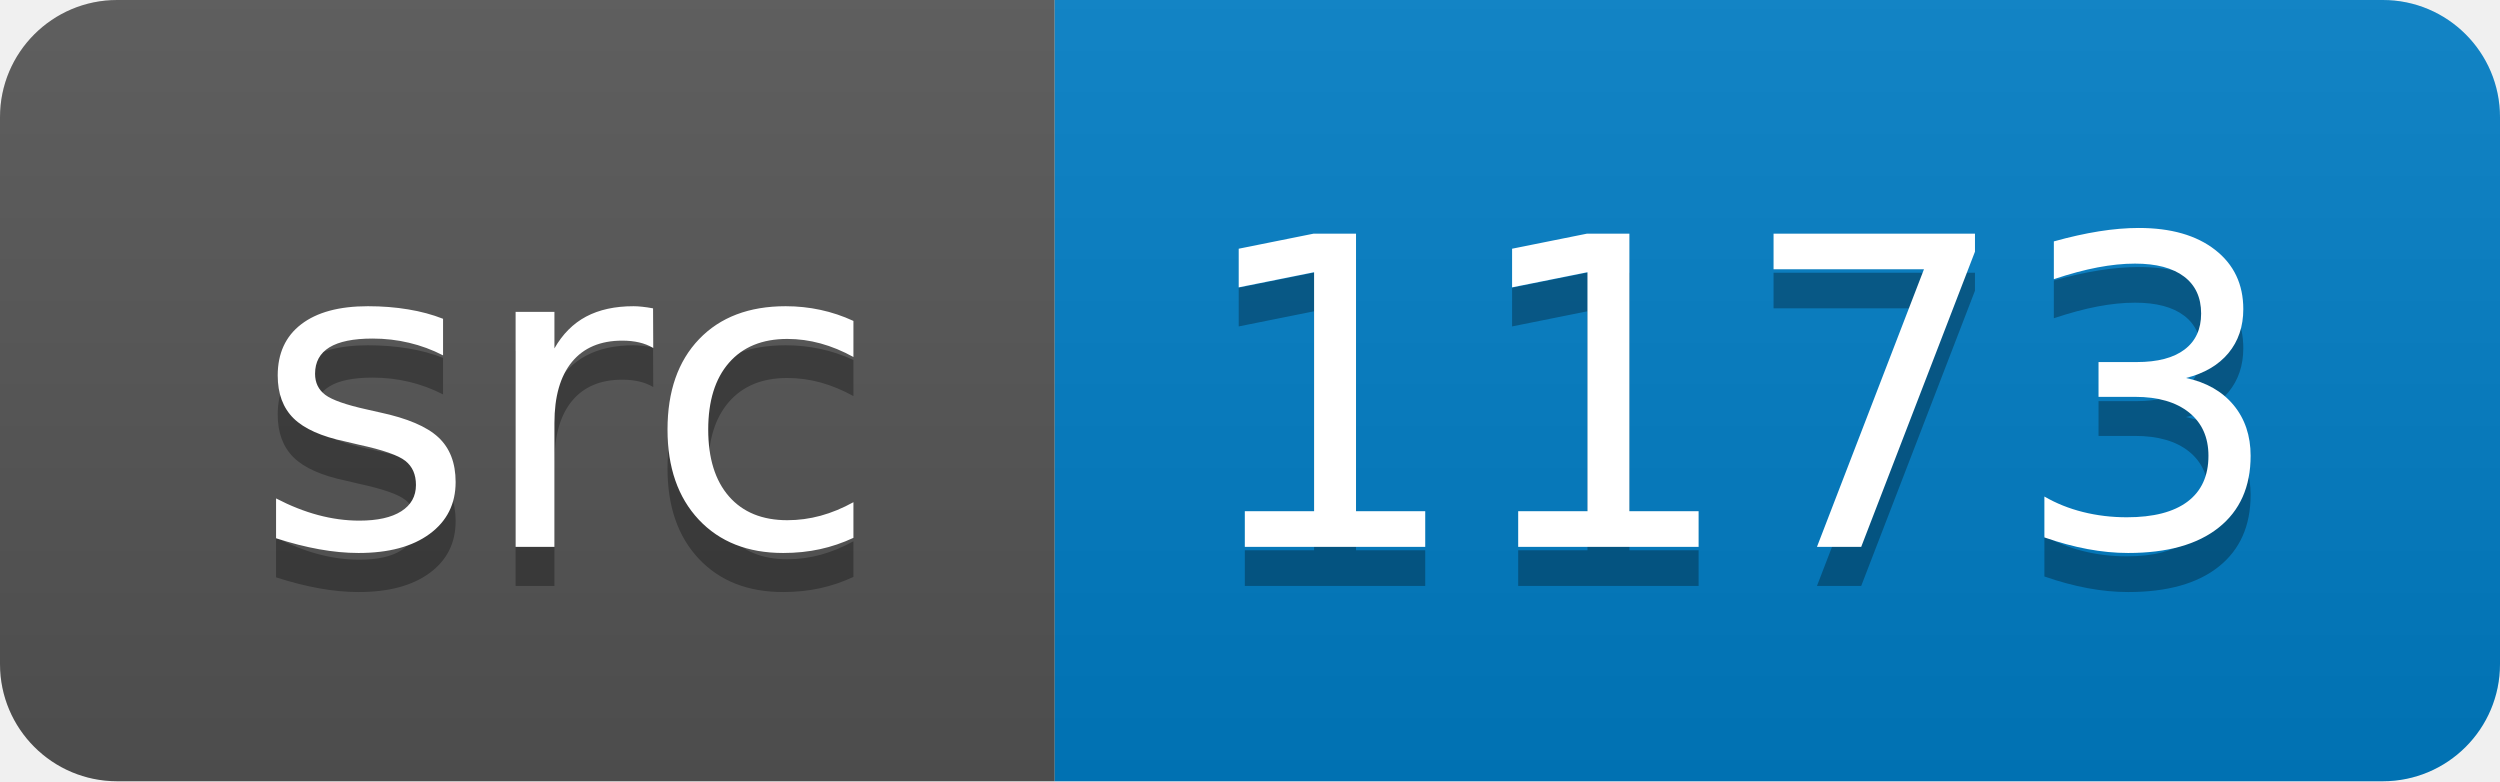
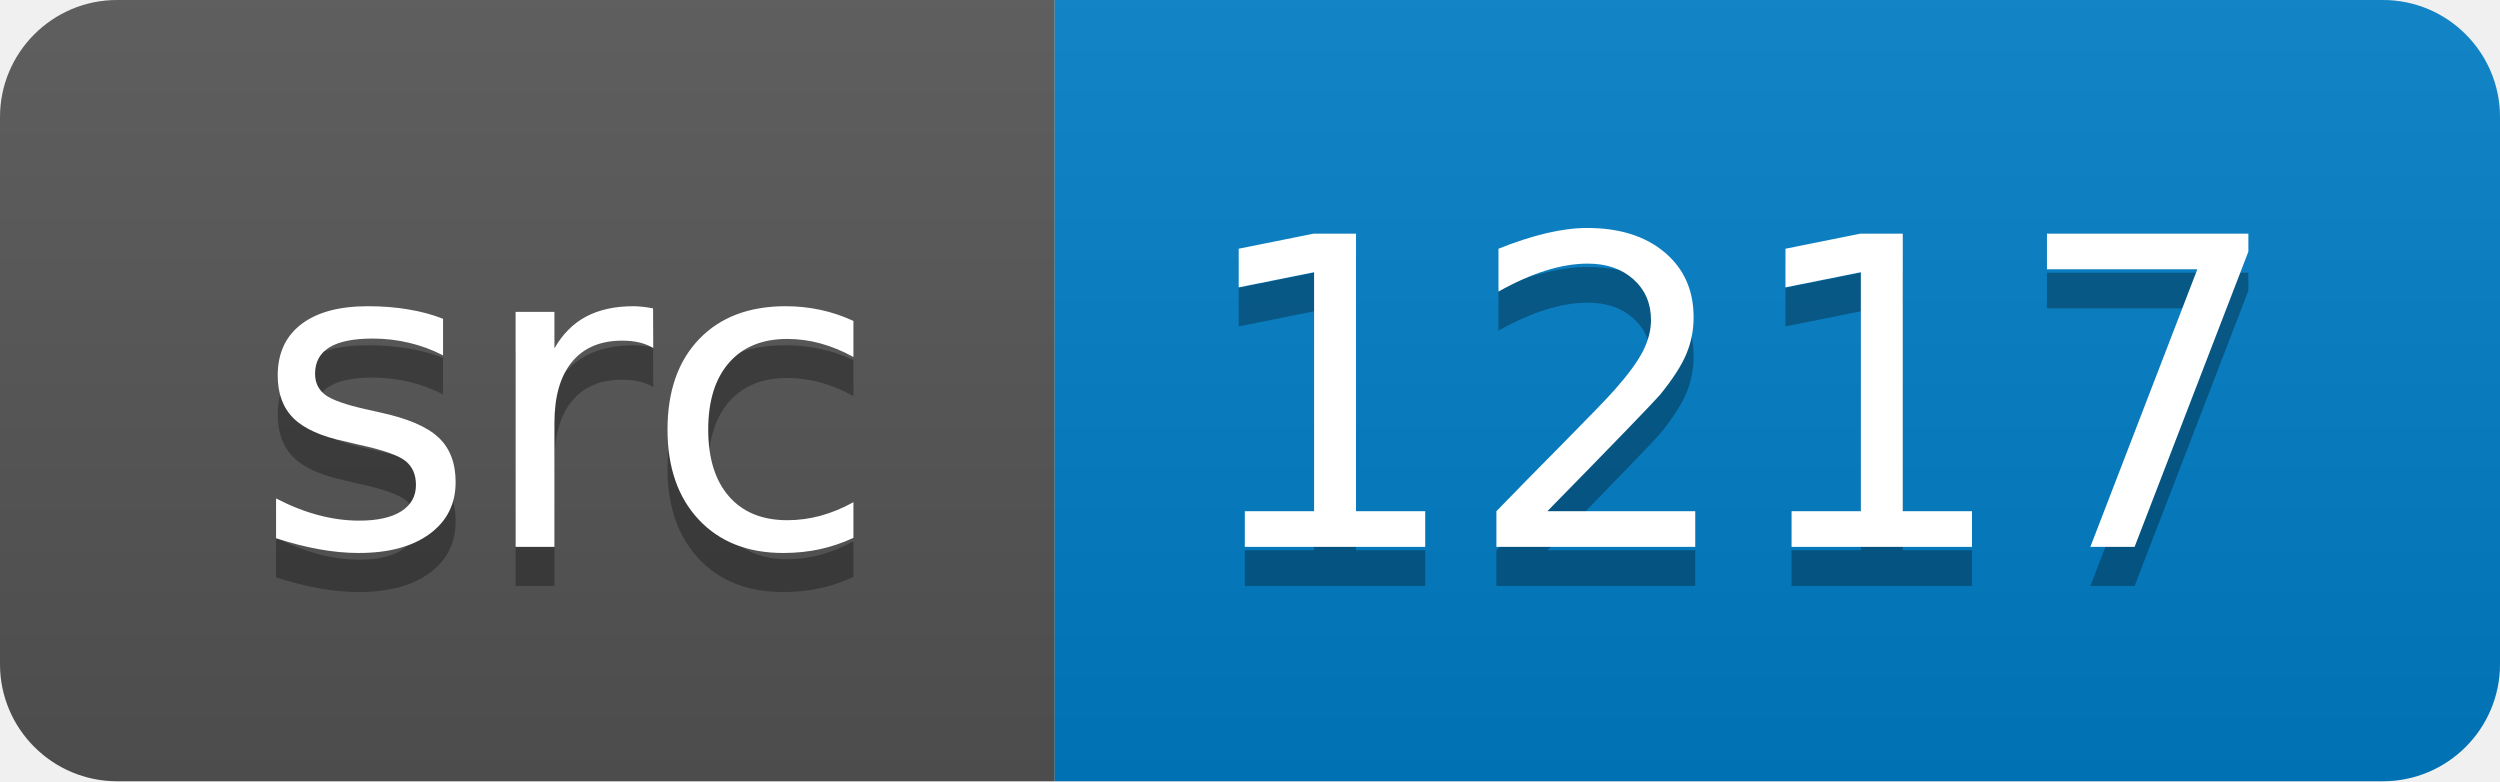
<svg xmlns="http://www.w3.org/2000/svg" width="64" height="20">
  <linearGradient id="smooth" x2="0" y2="100%">
    <stop offset="0" stop-color="#bbb" stop-opacity=".1" />
    <stop offset="1" stop-opacity=".1" />
  </linearGradient>
  <clipPath id="round">
    <rect width="64" height="20" rx="3" fill="#fff" />
  </clipPath>
  <g clip-path="url(#round)">
    <rect width="27" height="20" fill="#555" />
    <rect x="27" width="37" height="20" fill="#007ec6" />
    <rect width="64" height="20" fill="url(#smooth)" />
  </g>
  <g fill="#fff" text-anchor="middle" font-family="DejaVu Sans,Verdana,Geneva,sans-serif" font-size="110">
    <text x="145" y="150" fill="#010101" fill-opacity=".3" transform="scale(0.1)" textLength="170" lengthAdjust="spacing">src</text>
    <text x="145" y="140" transform="scale(0.1)" textLength="170" lengthAdjust="spacing">src</text>
-     <text x="445" y="150" fill="#010101" fill-opacity=".3" transform="scale(0.1)" textLength="270" lengthAdjust="spacing">1173</text>
-     <text x="445" y="140" transform="scale(0.1)" textLength="270" lengthAdjust="spacing">1173</text>
+     <text x="445" y="150" fill="#010101" fill-opacity=".3" transform="scale(0.1)" textLength="270" lengthAdjust="spacing">1217</text>
+     <text x="445" y="140" transform="scale(0.1)" textLength="270" lengthAdjust="spacing">1217</text>
  </g>
</svg>
